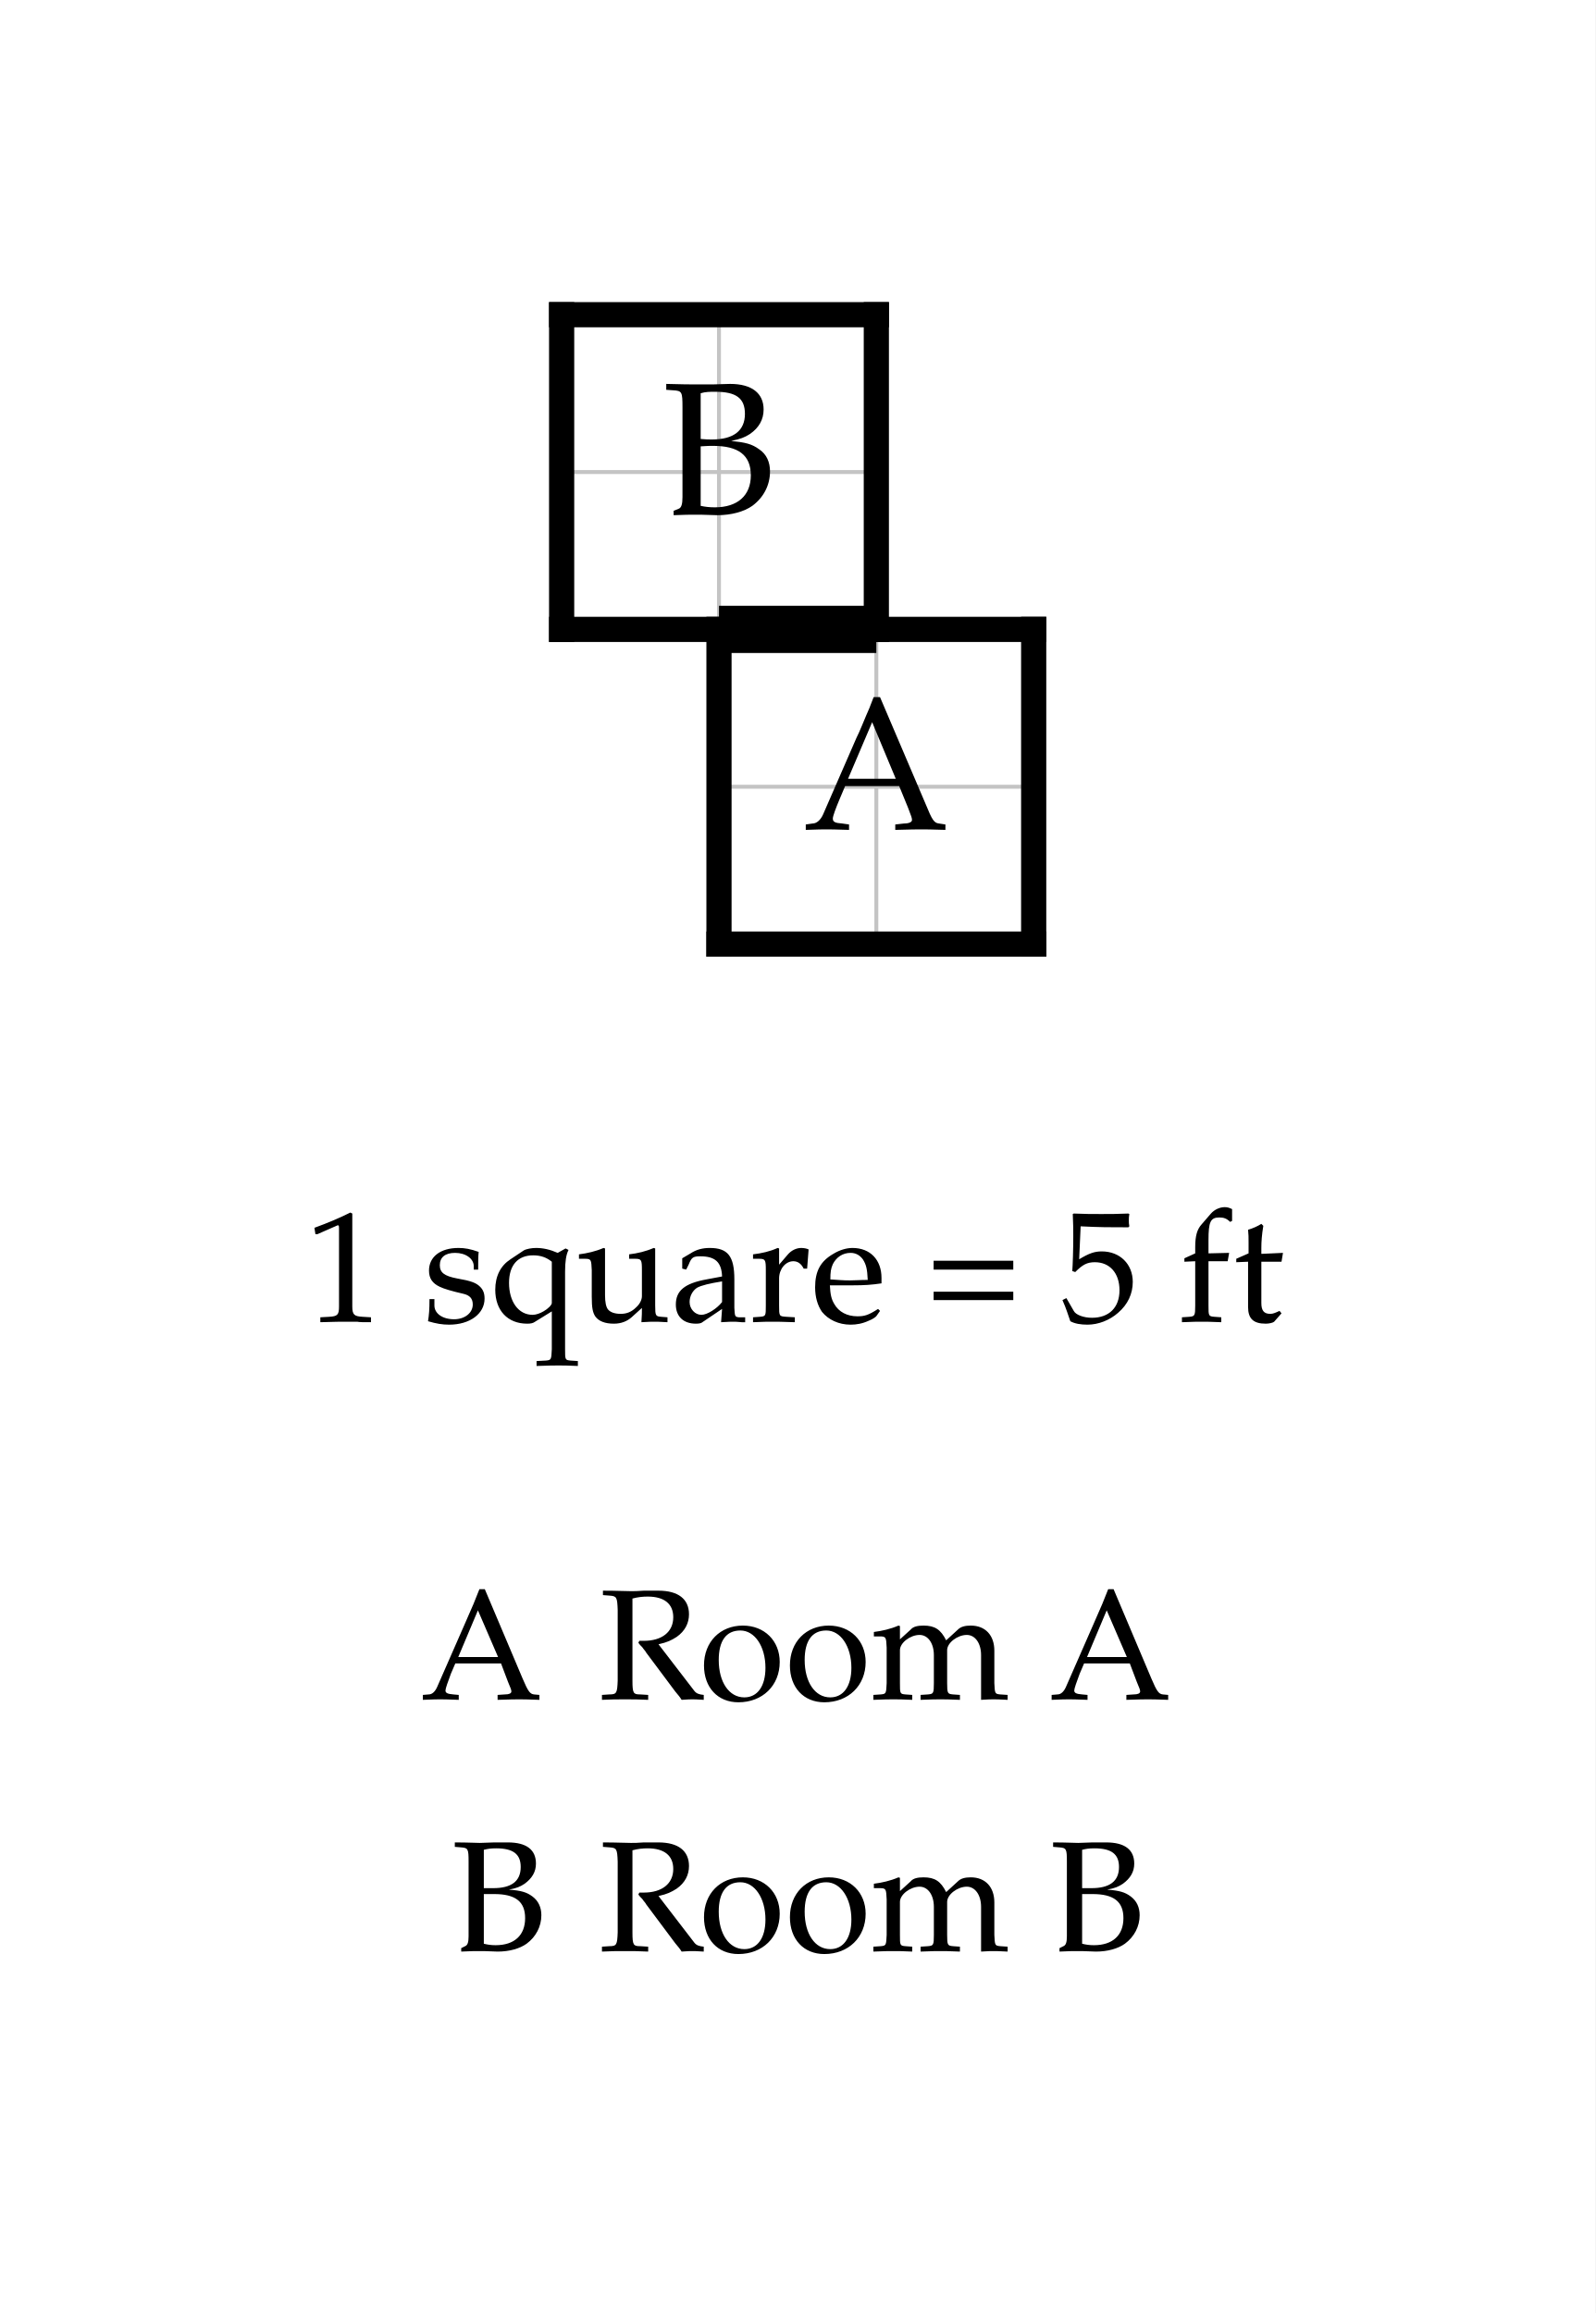
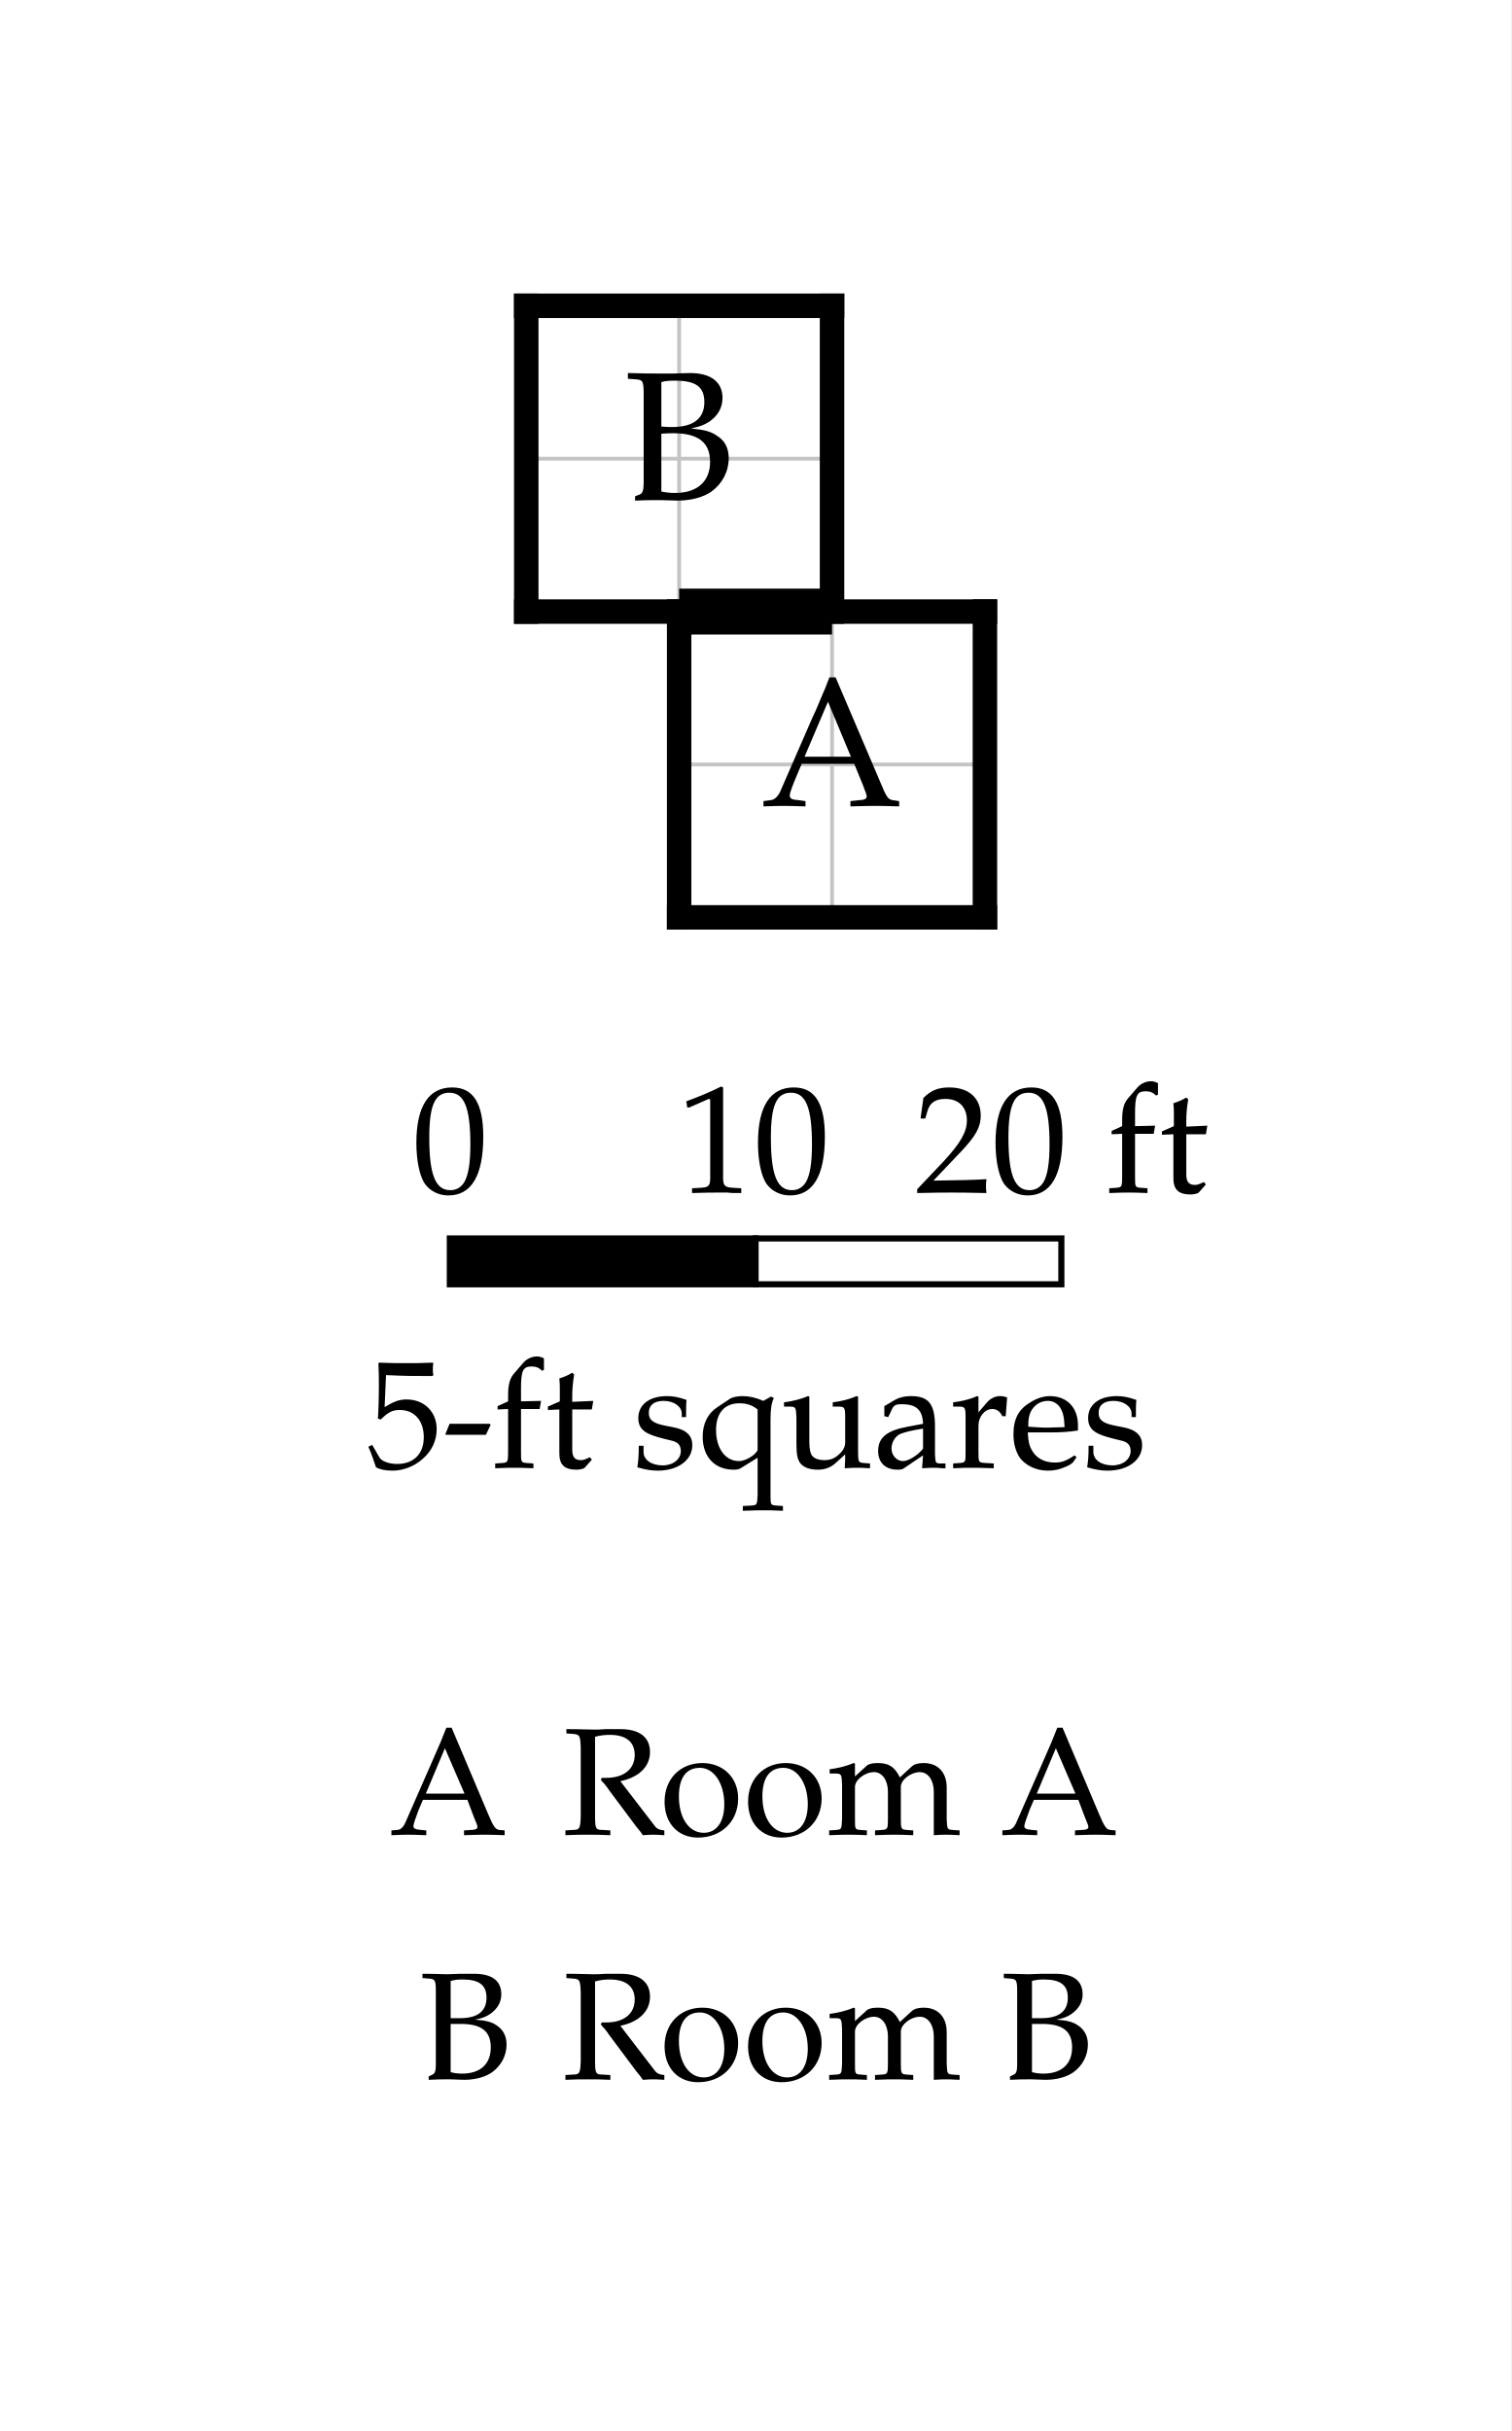
- <svg xmlns="http://www.w3.org/2000/svg" width="506.946" height="735" viewBox="-22.847 -20 50.695 73.5" font-family="Palatino, Georgia, Times New Roman, serif" font-weight="400" fill="black">
-   <rect x="-22.847" y="-20" width="50.695" height="73.5" fill="white" />
+ <svg xmlns="http://www.w3.org/2000/svg" width="494.221" height="795" viewBox="-22.211 -20 49.422 79.5" font-family="Palatino, Georgia, Times New Roman, serif" font-weight="400" fill="black">
+   <rect x="-22.211" y="-20" width="49.422" height="79.5" fill="white" />
  <defs>
    <clipPath id="plan-grid">
      <path d="M0 0h10v10h-10z M-5 -10h10v10h-10z" />
    </clipPath>
  </defs>
  <g class="grid" clip-path="url(#plan-grid)" stroke="#c4c4c4" stroke-width="0.125">
    <line x1="-5" y1="-10" x2="-5" y2="10" />
    <line x1="0" y1="-10" x2="0" y2="10" />
    <line x1="5" y1="-10" x2="5" y2="10" />
    <line x1="10" y1="-10" x2="10" y2="10" />
    <line x1="-5" y1="-10" x2="10" y2="-10" />
    <line x1="-5" y1="-5" x2="10" y2="-5" />
    <line x1="-5" y1="0" x2="10" y2="0" />
    <line x1="-5" y1="5" x2="10" y2="5" />
    <line x1="-5" y1="10" x2="10" y2="10" />
  </g>
  <line class="wall interior" x1="0" y1="0" x2="5" y2="0" stroke="black" stroke-width="0.5" stroke-linecap="square" />
  <line class="wall exterior" x1="-5" y1="-10" x2="-5" y2="0" stroke="black" stroke-width="0.8" stroke-linecap="square" />
  <line class="wall exterior" x1="-5" y1="-10" x2="5" y2="-10" stroke="black" stroke-width="0.8" stroke-linecap="square" />
  <line class="wall exterior" x1="-5" y1="0" x2="0" y2="0" stroke="black" stroke-width="0.8" stroke-linecap="square" />
  <line class="wall exterior" x1="0" y1="0" x2="0" y2="10" stroke="black" stroke-width="0.8" stroke-linecap="square" />
  <line class="wall exterior" x1="0" y1="10" x2="10" y2="10" stroke="black" stroke-width="0.8" stroke-linecap="square" />
  <line class="wall exterior" x1="5" y1="-10" x2="5" y2="0" stroke="black" stroke-width="0.8" stroke-linecap="square" />
  <line class="wall exterior" x1="5" y1="0" x2="10" y2="0" stroke="black" stroke-width="0.8" stroke-linecap="square" />
  <line class="wall exterior" x1="10" y1="0" x2="10" y2="10" stroke="black" stroke-width="0.8" stroke-linecap="square" />
  <text data-room="a" x="5" y="5" text-anchor="middle" dominant-baseline="central" font-size="6">A</text>
  <text data-room="b" x="0" y="-5" text-anchor="middle" dominant-baseline="central" font-size="6">B</text>
  <line class="door" x1="0" y1="0" x2="5" y2="0" stroke="black" stroke-width="1.5" />
  <g class="scale" font-size="5">
-     <text x="-13.152" y="22">1 square = 5 ft</text>
+     <text x="-8.735" y="19">0</text>
+     <text x="-0.062" y="19">10</text>
+     <text x="7.706" y="19">20 ft</text>
+     <text x="-10.227" y="28">5-ft squares</text>
+     <rect x="-7.5" y="20.5" width="10" height="1.5" fill="black" stroke="black" stroke-width="0.2" />
+     <rect x="2.5" y="20.5" width="10" height="1.5" fill="white" stroke="black" stroke-width="0.2" />
  </g>
  <g class="key" font-size="5">
-     <text x="-9.49" y="34">A</text>
-     <text x="-3.828" y="34">Room A</text>
+     <text x="-9.49" y="40">A</text>
+     <text x="-3.828" y="40">Room A</text>
  </g>
  <g class="key" font-size="5">
-     <text x="-8.521" y="42">B</text>
-     <text x="-3.828" y="42">Room B</text>
+     <text x="-8.521" y="48">B</text>
+     <text x="-3.828" y="48">Room B</text>
  </g>
</svg>
